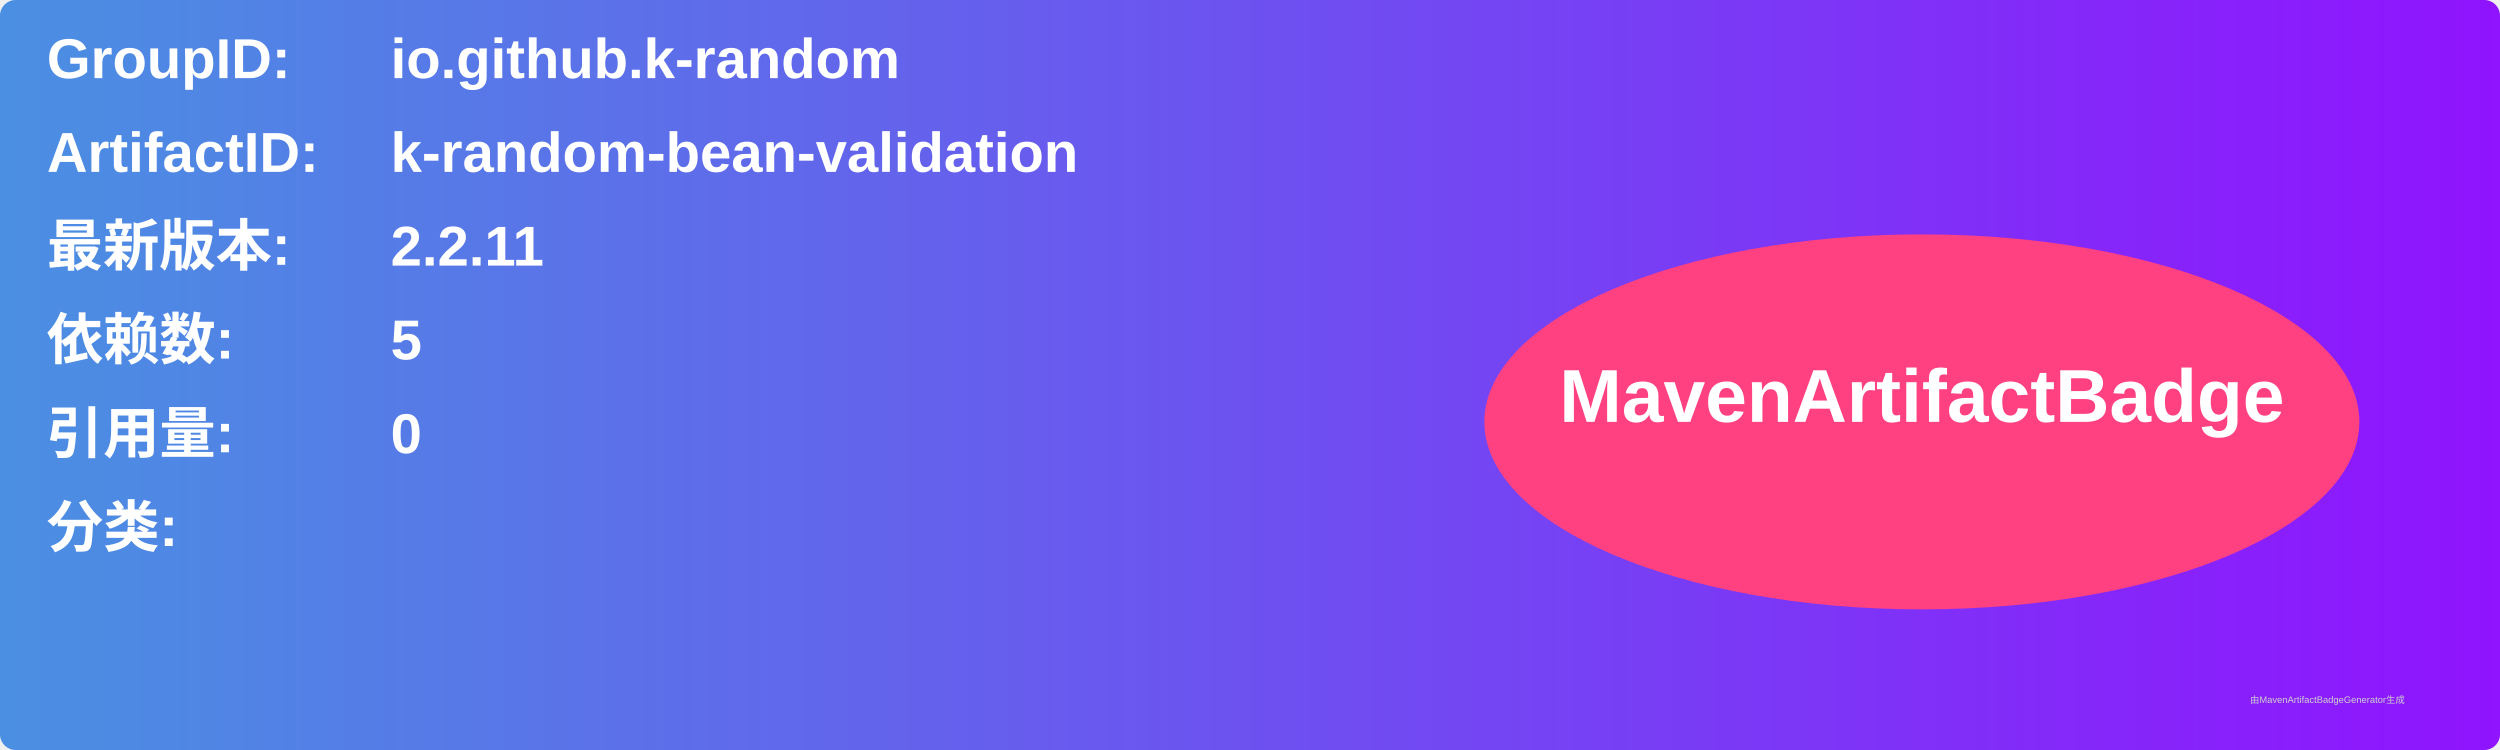
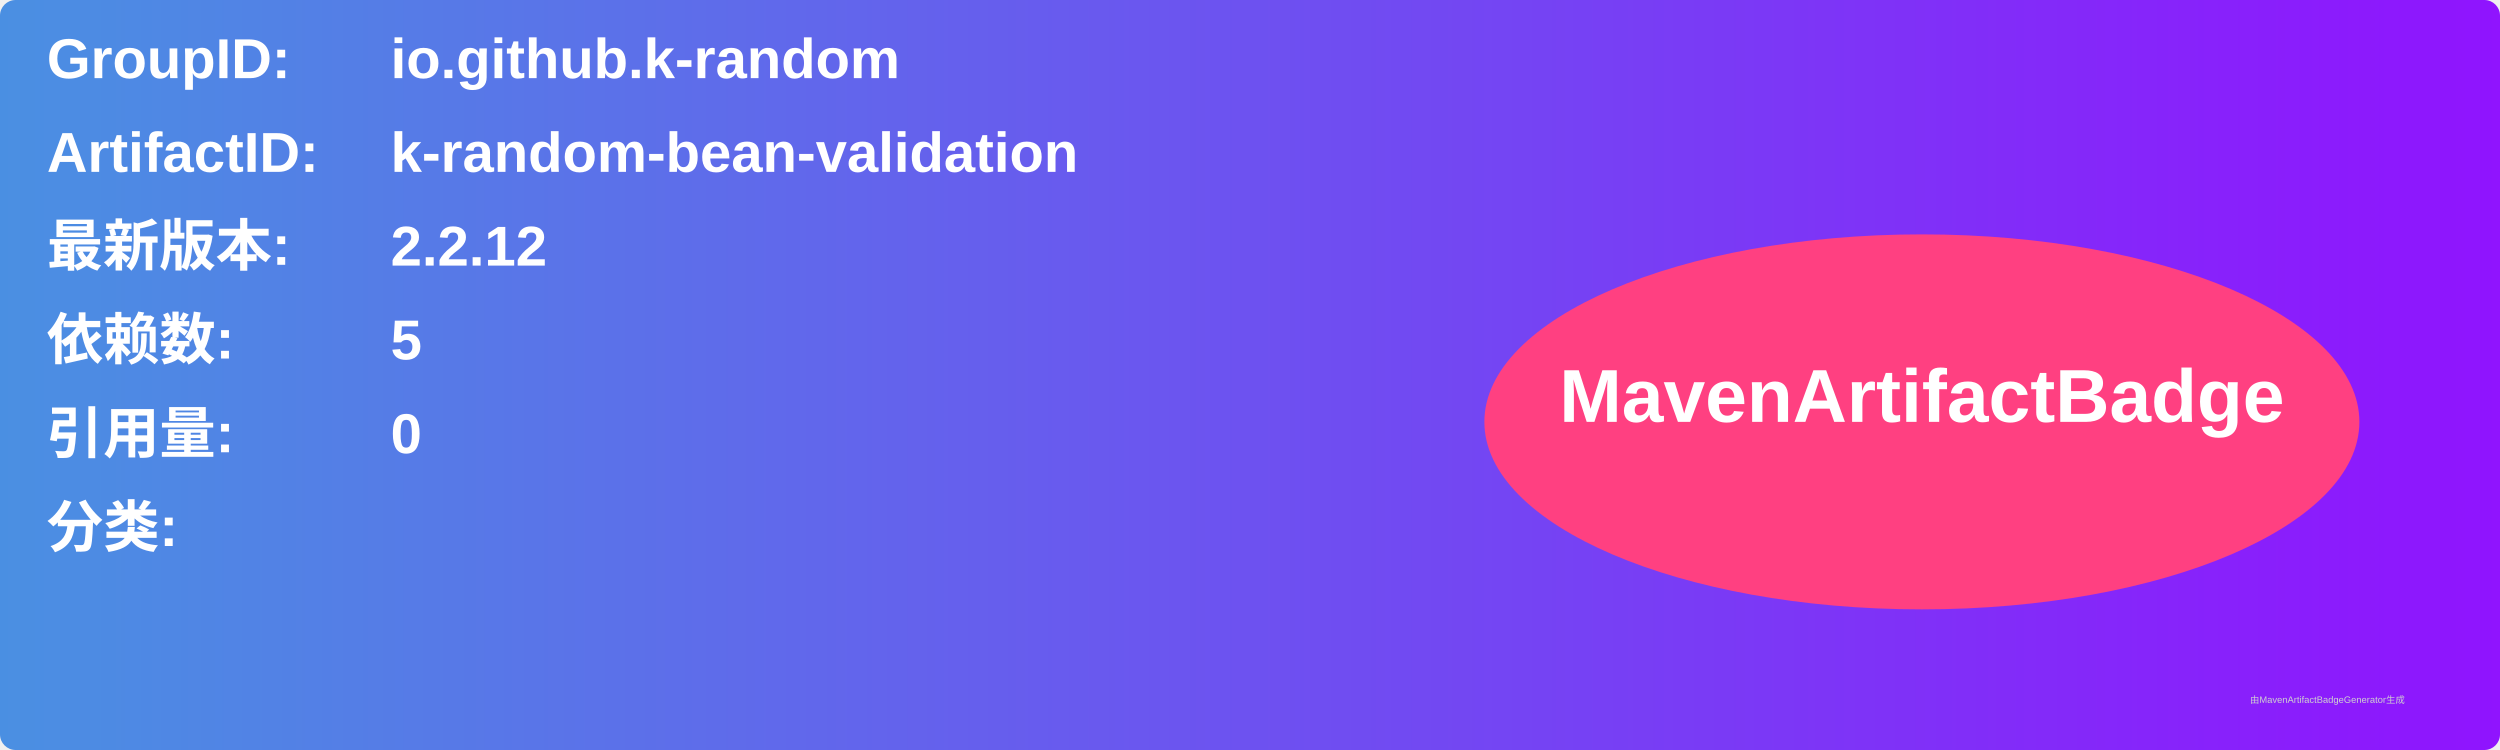
<svg xmlns="http://www.w3.org/2000/svg" width="800" height="240" viewBox="0 0 800 240">
  <linearGradient id="grad" x1="0%" y1="0%" x2="100%" y2="0%">
    <stop offset="0%" stop-color="#4a90e2" />
    <stop offset="100%" stop-color="#9013fe" />
  </linearGradient>
  <rect width="100%" height="100%" rx="5" ry="5" fill="url(#grad)" />
  <g transform="translate(15, 15)">
    <text x="0" y="10" font-family="Arial" font-size="18" fill="white" font-weight="bold" width="260">GroupID:</text>
    <text x="110" y="10" font-family="Arial" font-size="18" fill="white" font-weight="bold" width="460">io.github.k-random</text>
    <text x="0" y="40" font-family="Arial" font-size="18" fill="white" font-weight="bold" width="260">ArtifactID:</text>
    <text x="110" y="40" font-family="Arial" font-size="18" fill="white" font-weight="bold" width="460">k-random-bean-validation</text>
    <text x="0" y="70" font-family="Arial" font-size="18" fill="white" font-weight="bold">最新版本:</text>
    <text x="110" y="70" font-family="Arial" font-size="18" fill="white" font-weight="bold">
-       <tspan font-weight="bold">2.2.11</tspan>
+       <tspan font-weight="bold">2.2.12</tspan>
    </text>
    <text x="0" y="100" font-family="Arial" font-size="18" fill="white" font-weight="bold">依赖数: </text>
    <text x="110" y="100" font-family="Arial" font-size="18" fill="white">
      <tspan font-weight="bold">5</tspan>
    </text>
    <text x="0" y="130" font-family="Arial" font-size="18" fill="white" font-weight="bold">引用量: </text>
    <text x="110" y="130" font-family="Arial" font-size="18" fill="white">
      <tspan font-weight="bold">0</tspan>
    </text>
    <text x="0" y="160" font-family="Arial" font-size="18" fill="white" font-weight="bold">分类:</text>
    <text x="10" y="190" font-family="Arial" font-size="10" fill="white">
      <tspan font-weight="bold" />
    </text>
    <ellipse cx="600" cy="120" rx="140" ry="60" fill="#ff4081" />
    <text x="600" y="120" text-anchor="middle" font-family="Arial" font-size="24" fill="white" font-weight="bold">MavenArtifactBadge</text>
  </g>
  <text x="720" y="225" font-family="Arial" font-size="3" fill="#d0d0d0">由MavenArtifactBadgeGenerator生成</text>
</svg>
